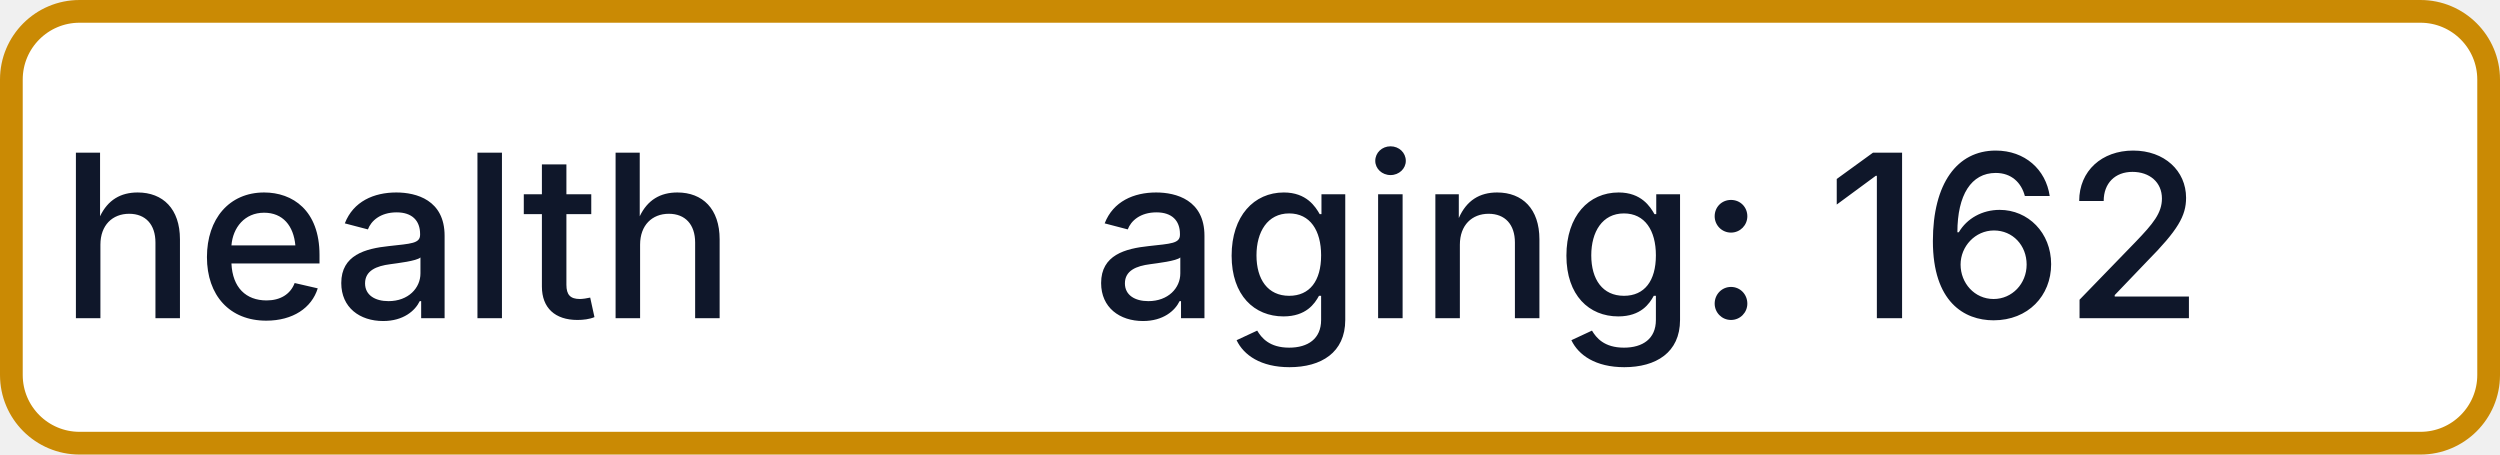
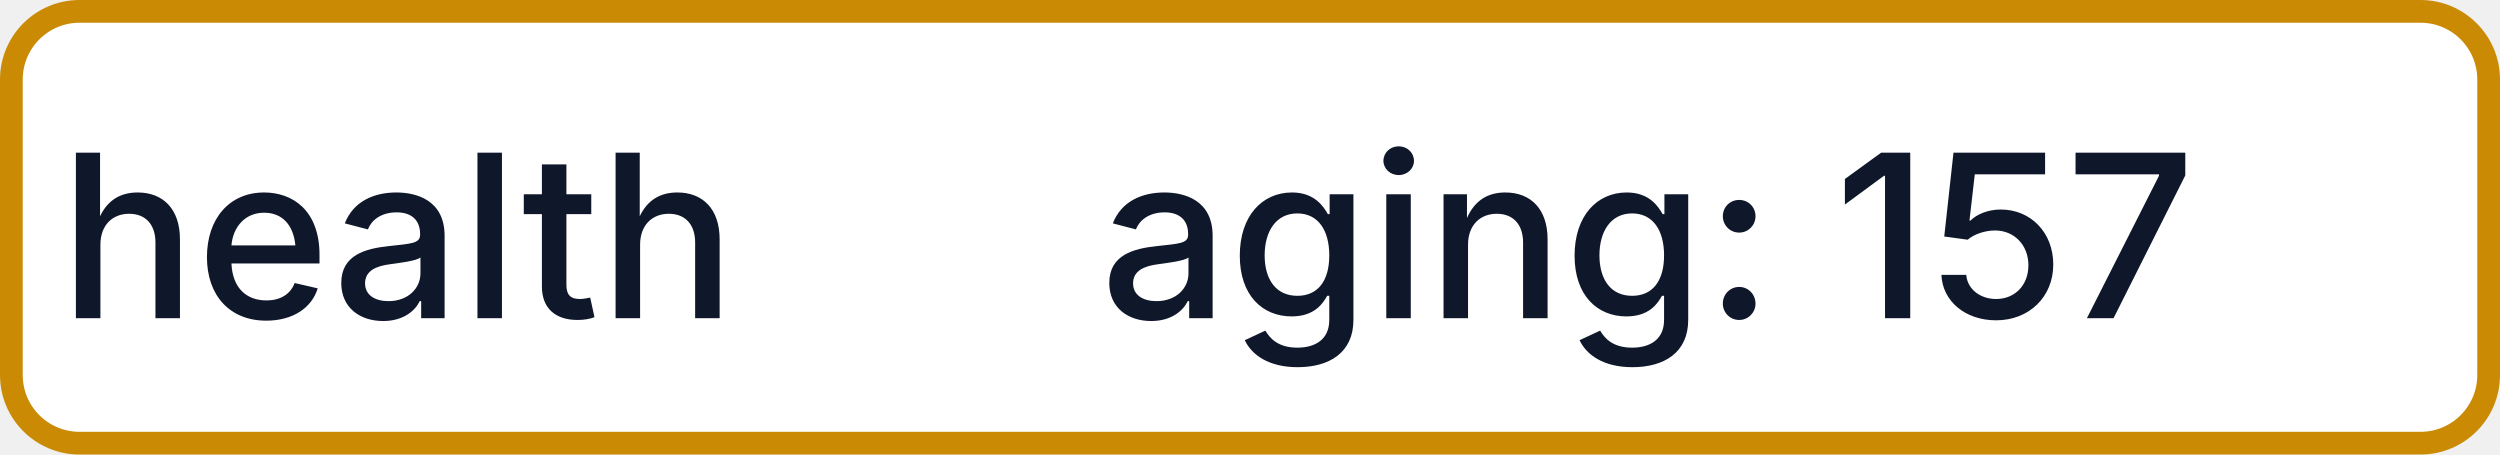
- <svg xmlns="http://www.w3.org/2000/svg" width="110" height="20" role="img" aria-label="health: aging: 162">
+ <svg xmlns="http://www.w3.org/2000/svg" width="110" height="20" role="img" aria-label="health: aging: 157">
  <rect x="0.5" y="0.5" width="109" height="19" rx="3" fill="#FFFFFF" stroke="#CA8A04" stroke-width="1" />
  <g fill="#0F172A" text-anchor="middle" font-family="-apple-system,BlinkMacSystemFont,Segoe UI,sans-serif" font-size="10" font-weight="500">
    <text x="17.5" y="14">health</text>
-     <text x="72.5" y="14" textLength="68" lengthAdjust="spacingAndGlyphs">aging: 162</text>
+     <text x="72.5" y="14" textLength="68" lengthAdjust="spacingAndGlyphs">aging: 157</text>
  </g>
</svg>
